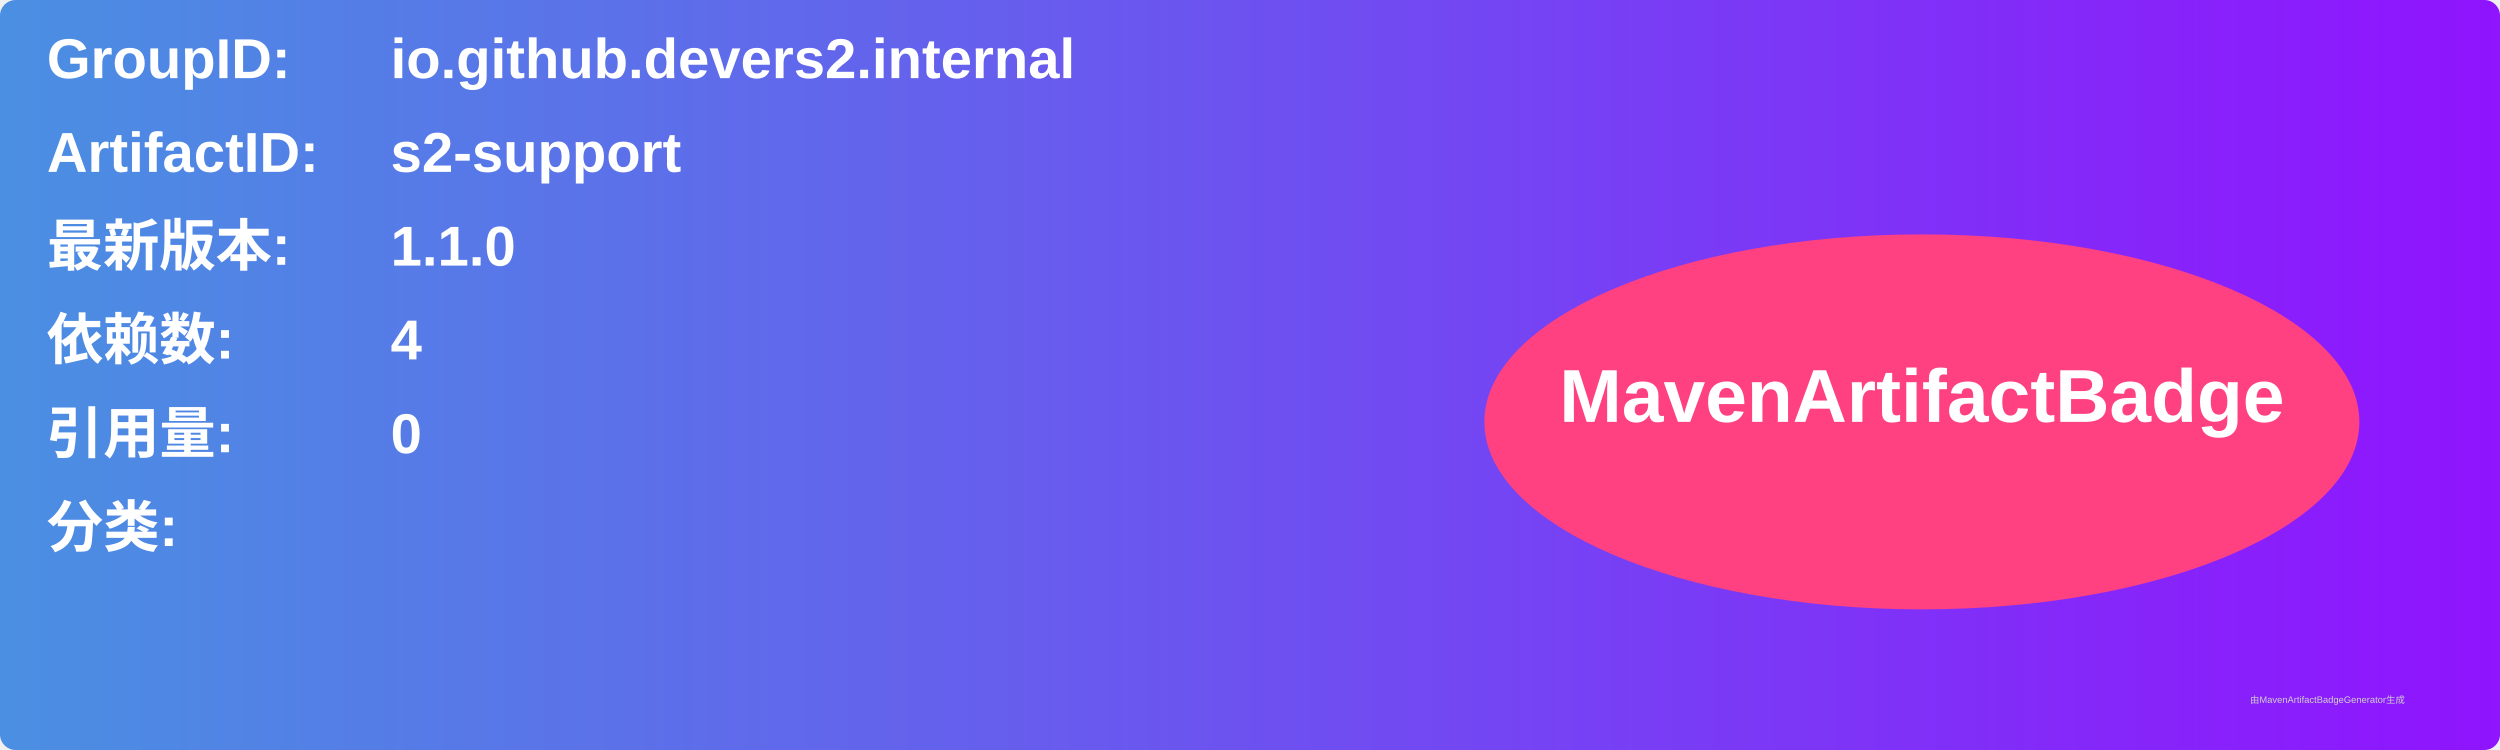
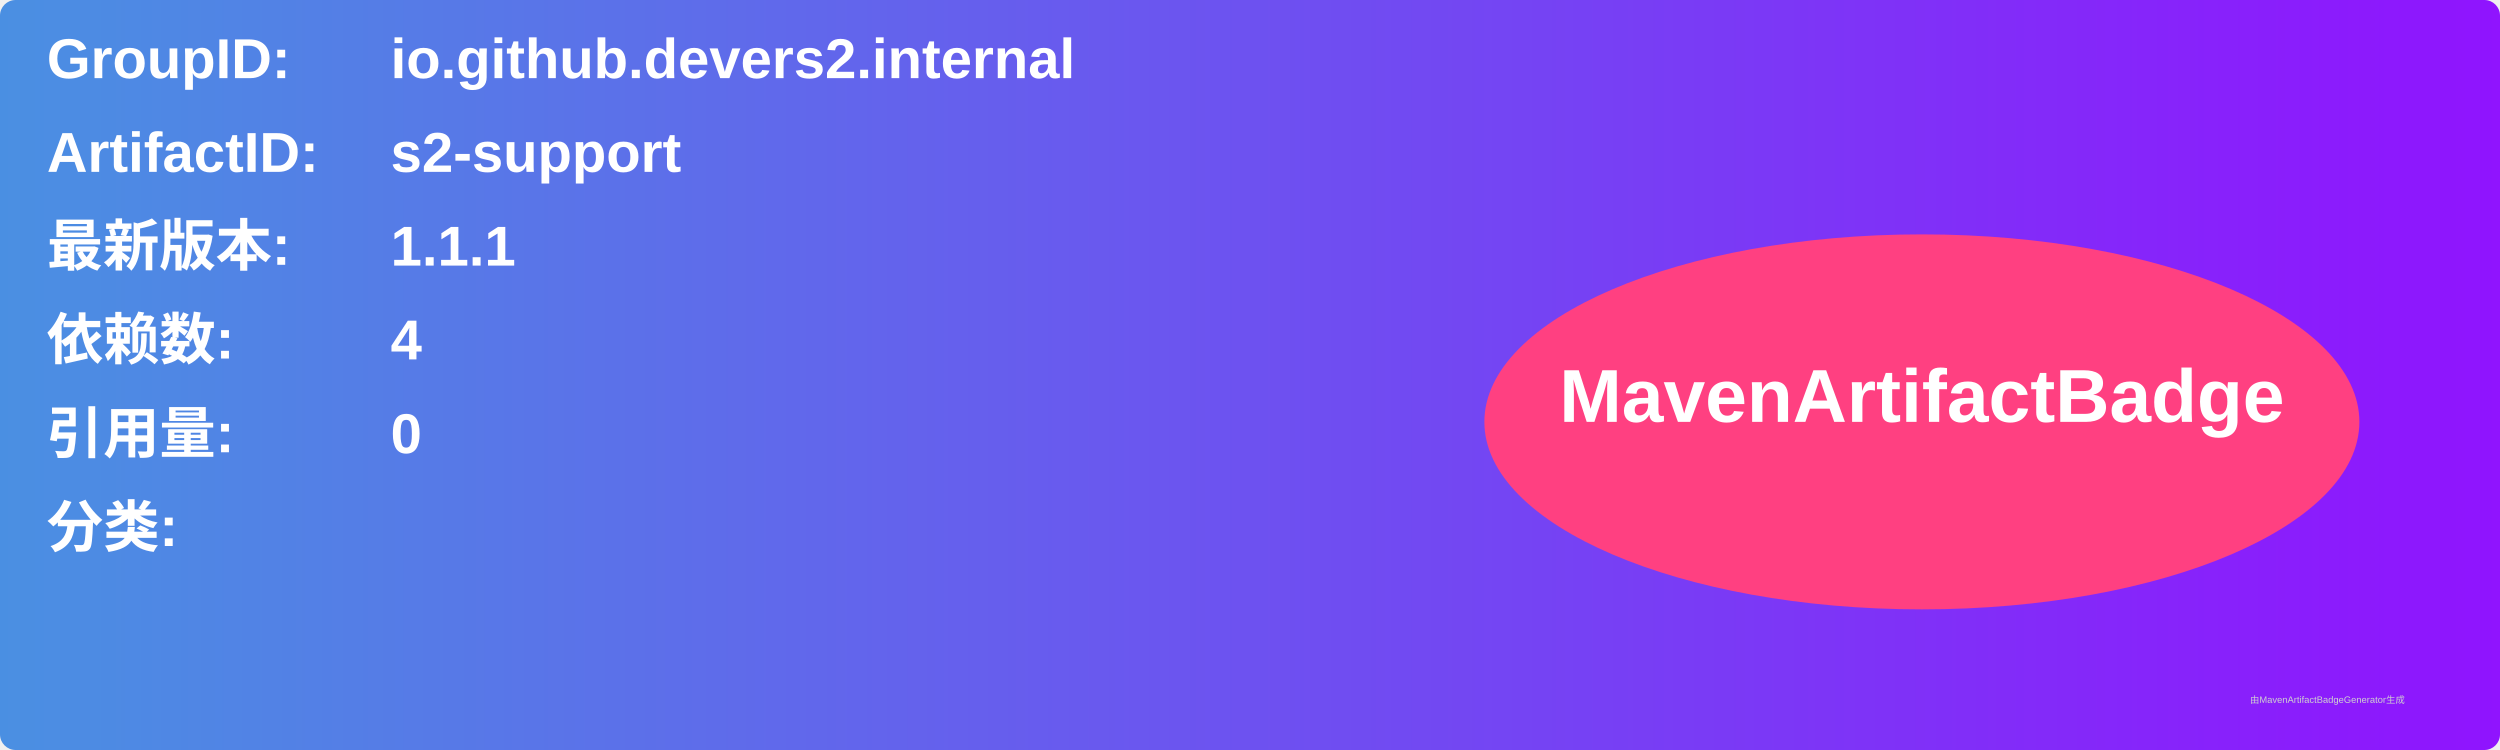
<svg xmlns="http://www.w3.org/2000/svg" width="800" height="240" viewBox="0 0 800 240">
  <linearGradient id="grad" x1="0%" y1="0%" x2="100%" y2="0%">
    <stop offset="0%" stop-color="#4a90e2" />
    <stop offset="100%" stop-color="#9013fe" />
  </linearGradient>
  <rect width="100%" height="100%" rx="5" ry="5" fill="url(#grad)" />
  <g transform="translate(15, 15)">
    <text x="0" y="10" font-family="Arial" font-size="18" fill="white" font-weight="bold" width="260">GroupID:</text>
    <text x="110" y="10" font-family="Arial" font-size="18" fill="white" font-weight="bold" width="460">io.github.devers2.internal</text>
    <text x="0" y="40" font-family="Arial" font-size="18" fill="white" font-weight="bold" width="260">ArtifactID:</text>
    <text x="110" y="40" font-family="Arial" font-size="18" fill="white" font-weight="bold" width="460">s2-support</text>
    <text x="0" y="70" font-family="Arial" font-size="18" fill="white" font-weight="bold">最新版本:</text>
    <text x="110" y="70" font-family="Arial" font-size="18" fill="white" font-weight="bold">
-       <tspan font-weight="bold">1.1.0</tspan>
+       <tspan font-weight="bold">1.1.1</tspan>
    </text>
    <text x="0" y="100" font-family="Arial" font-size="18" fill="white" font-weight="bold">依赖数: </text>
    <text x="110" y="100" font-family="Arial" font-size="18" fill="white">
      <tspan font-weight="bold">4</tspan>
    </text>
    <text x="0" y="130" font-family="Arial" font-size="18" fill="white" font-weight="bold">引用量: </text>
    <text x="110" y="130" font-family="Arial" font-size="18" fill="white">
      <tspan font-weight="bold">0</tspan>
    </text>
    <text x="0" y="160" font-family="Arial" font-size="18" fill="white" font-weight="bold">分类:</text>
    <text x="10" y="190" font-family="Arial" font-size="10" fill="white">
      <tspan font-weight="bold" />
    </text>
    <ellipse cx="600" cy="120" rx="140" ry="60" fill="#ff4081" />
    <text x="600" y="120" text-anchor="middle" font-family="Arial" font-size="24" fill="white" font-weight="bold">MavenArtifactBadge</text>
  </g>
  <text x="720" y="225" font-family="Arial" font-size="3" fill="#d0d0d0">由MavenArtifactBadgeGenerator生成</text>
</svg>
